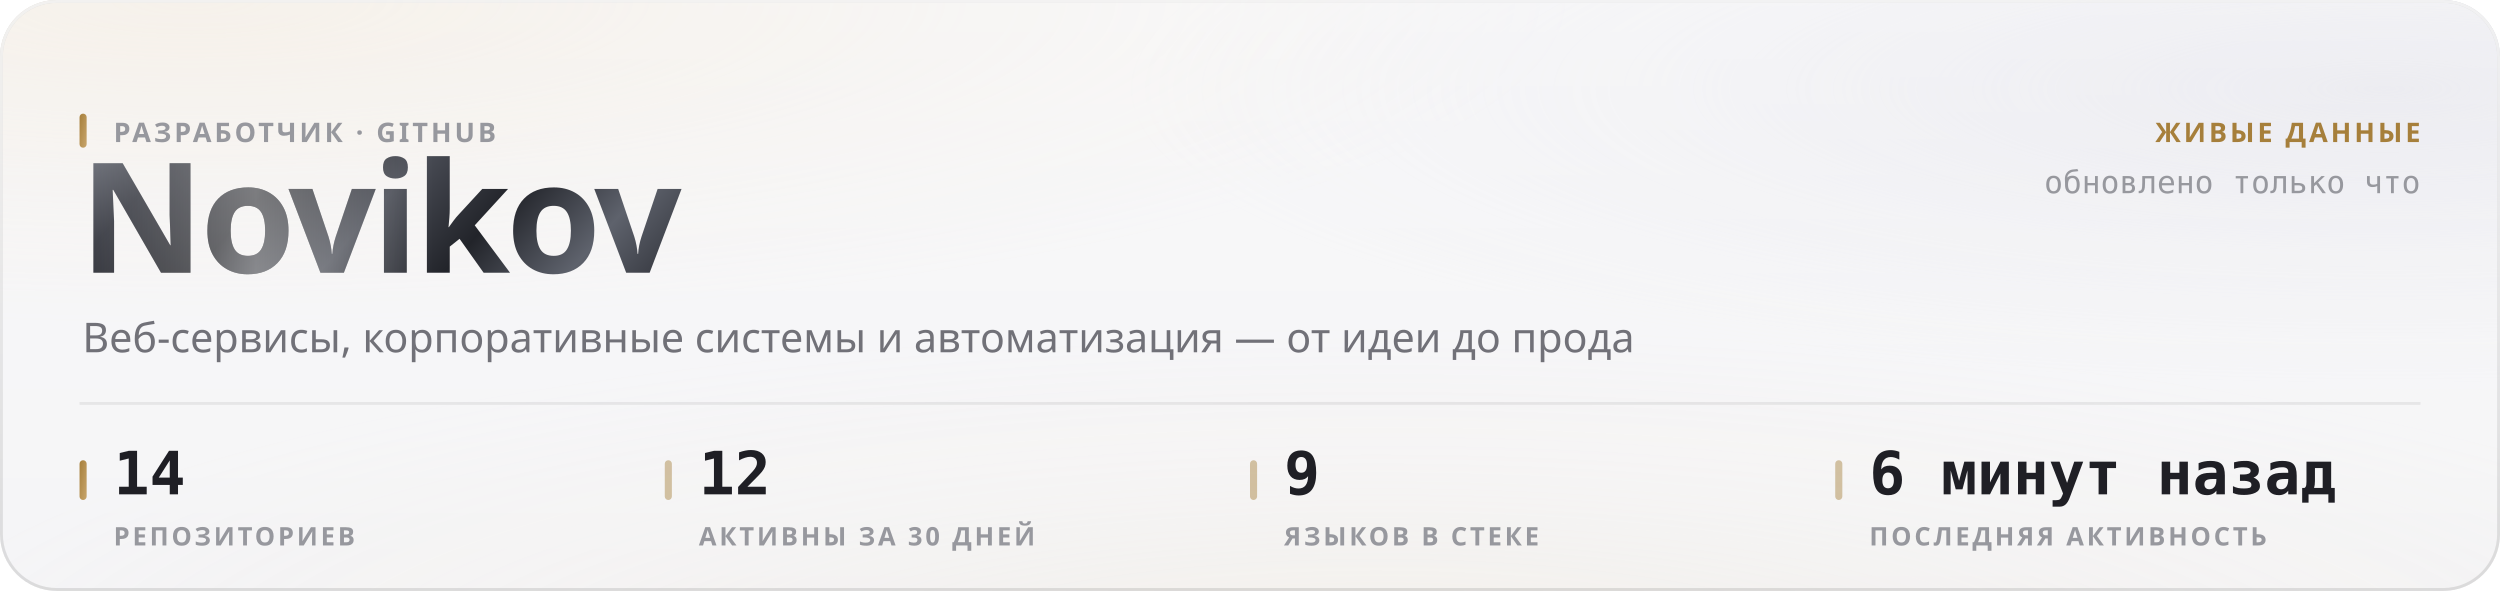
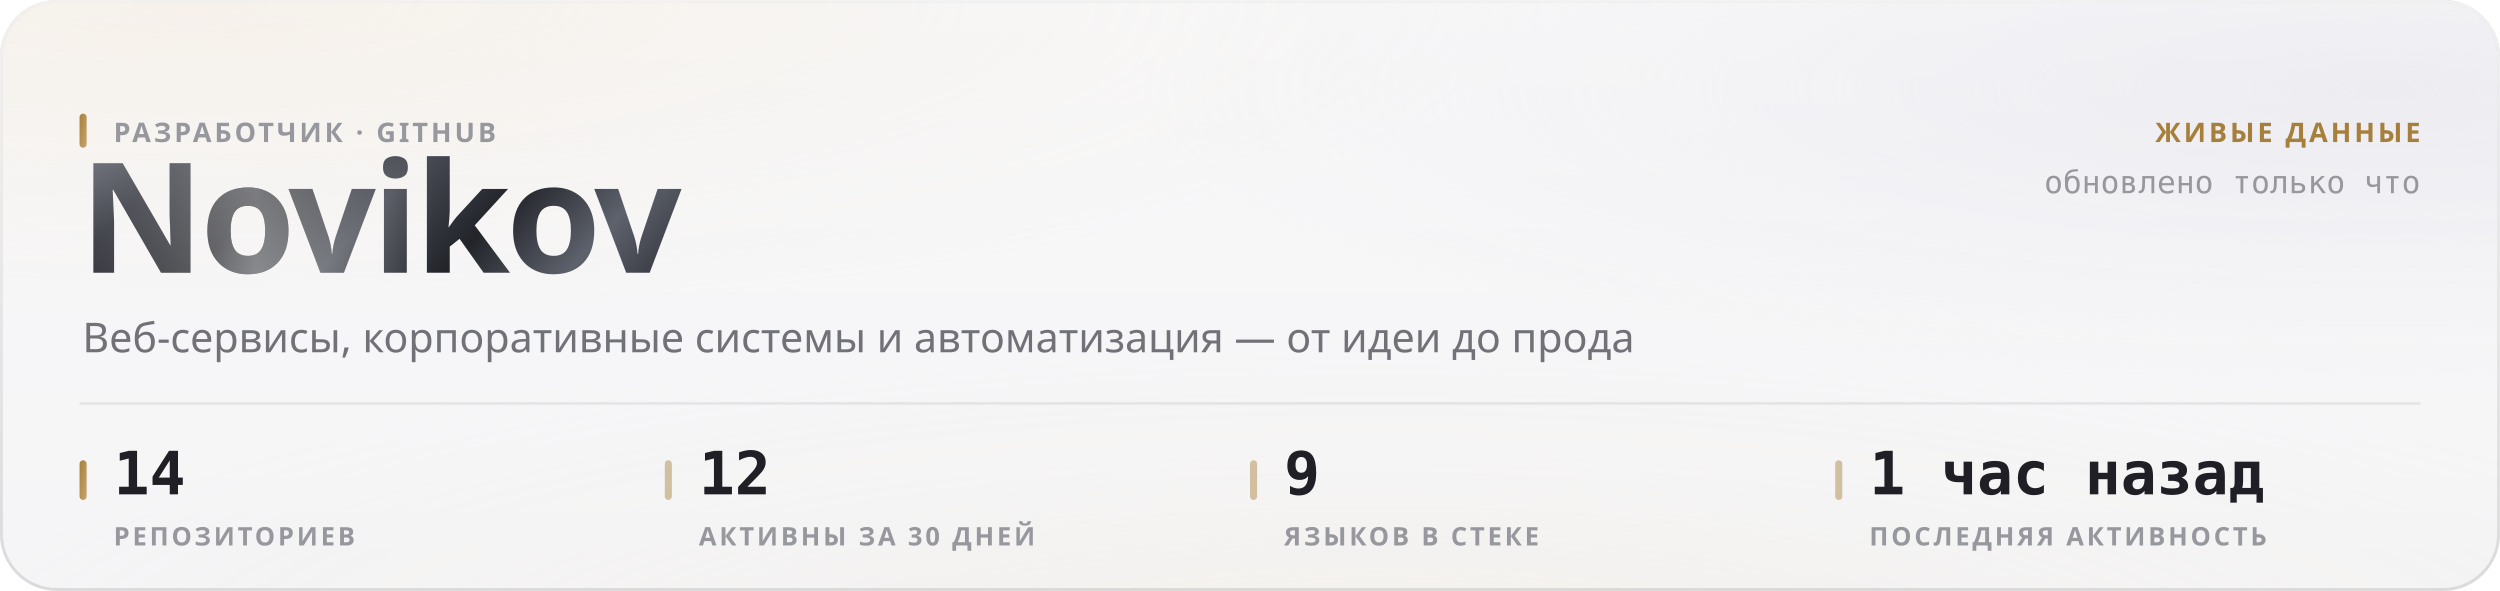
<svg xmlns="http://www.w3.org/2000/svg" width="880" height="208" viewBox="0 0 880 208" role="img">
  <style>
  text { font-family: -apple-system, BlinkMacSystemFont, 'Segoe UI', 'Noto Sans', Helvetica, Arial, sans-serif; }
  .mono { font-family: ui-monospace, 'SF Mono', 'Cascadia Mono', 'DejaVu Sans Mono', Menlo, Consolas, monospace; font-variant-numeric: tabular-nums; }
  .caps { letter-spacing: .1em; text-transform: uppercase; }

  @keyframes sheen  { from { transform: translateX(-120%); } to { transform: translateX(260%); } }
  @keyframes rise   { from { opacity: 0; transform: translateY(6px); } to { opacity: 1; transform: none; } }
  @keyframes slide  { from { opacity: 0; transform: translateX(-8px); } to { opacity: 1; transform: none; } }
  @keyframes grow   { from { transform: scaleY(0); } to { transform: scaleY(1); } }
  @keyframes widen  { from { transform: scaleX(0); } to { transform: scaleX(1); } }
  @keyframes draw   { from { stroke-dashoffset: 200; } to { stroke-dashoffset: 0; } }

  .sheen { animation: sheen 5.5s cubic-bezier(.45,0,.2,1) infinite; }
  .rise  { animation: rise .5s cubic-bezier(.16,1,.3,1) both; }
  .slide { animation: slide .42s cubic-bezier(.16,1,.3,1) both; }
  .bar   { transform-box: fill-box; transform-origin: 50% 100%;
           animation: grow .62s cubic-bezier(.16,1,.3,1) both; }
  .fill  { transform-box: fill-box; transform-origin: 0% 50%;
           animation: widen .8s cubic-bezier(.16,1,.3,1) both; }
  /* The hidden start state lives in the keyframes, never in the static rule.
     A renderer that ignores CSS animations then falls back to the FINISHED
     state — a drawn line, visible text — instead of an empty panel. */
  .spark { stroke-dasharray: 200;
           animation: draw 1.1s cubic-bezier(.16,1,.3,1) both; }

  @media (prefers-reduced-motion: reduce) {
    .sheen { animation: none; opacity: 0; }
    .rise, .slide, .bar, .fill, .spark { animation: none; opacity: 1; transform: none;
                                         stroke-dashoffset: 0; }
  }</style>
  <defs>
    <filter id="grain5" x="0" y="0" width="100%" height="100%">
      <feTurbulence type="fractalNoise" baseFrequency="0.85" numOctaves="3" stitchTiles="stitch" />
      <feColorMatrix type="saturate" values="0" />
    </filter>
    <linearGradient id="accent1" x1="0" y1="0" x2="1" y2="1">
      <stop offset="0%" stop-color="#a67f3b" />
      <stop offset="100%" stop-color="#c8a56c" />
    </linearGradient>
    <radialGradient id="aurora6" cx="0.08" cy="0" r="0.55">
      <stop offset="0%" stop-color="#e7c99a" stop-opacity="0.28" />
      <stop offset="55%" stop-color="#e7c99a" stop-opacity="0.098" />
      <stop offset="100%" stop-color="#e7c99a" stop-opacity="0" />
    </radialGradient>
    <radialGradient id="aurora7" cx="0.95" cy="0.15" r="0.5">
      <stop offset="0%" stop-color="#ccccdb" stop-opacity="0.45" />
      <stop offset="55%" stop-color="#ccccdb" stop-opacity="0.158" />
      <stop offset="100%" stop-color="#ccccdb" stop-opacity="0" />
    </radialGradient>
    <radialGradient id="aurora8" cx="0.55" cy="1.15" r="0.6">
      <stop offset="0%" stop-color="#ead4b3" stop-opacity="0.2" />
      <stop offset="55%" stop-color="#ead4b3" stop-opacity="0.07" />
      <stop offset="100%" stop-color="#ead4b3" stop-opacity="0" />
    </radialGradient>
    <linearGradient id="glass2" x1="0" y1="0" x2="0" y2="1">
      <stop offset="0%" stop-color="#ffffff" stop-opacity="0.42" />
      <stop offset="100%" stop-color="#ffffff" stop-opacity="0.16" />
    </linearGradient>
    <linearGradient id="rim3" x1="0" y1="0" x2="0" y2="1">
      <stop offset="0%" stop-color="#ffffff" stop-opacity="0.7" />
      <stop offset="100%" stop-color="#ffffff" stop-opacity="0.15" />
    </linearGradient>
    <linearGradient id="spec4" x1="0" y1="0" x2="1" y2="0">
      <stop offset="0%" stop-color="#ffffff" stop-opacity="0" />
      <stop offset="35%" stop-color="#ffffff" stop-opacity="0.72" />
      <stop offset="70%" stop-color="#ffffff" stop-opacity="0.252" />
      <stop offset="100%" stop-color="#ffffff" stop-opacity="0" />
    </linearGradient>
    <linearGradient id="metal9" x1="0" y1="0" x2="1" y2="0.25">
      <stop offset="0%" stop-color="#8d919b" />
      <stop offset="16.667%" stop-color="#3a3c44" />
      <stop offset="33.333%" stop-color="#1b1c21" />
      <stop offset="50%" stop-color="#4a4d56" />
      <stop offset="66.667%" stop-color="#22242a" />
      <stop offset="83.333%" stop-color="#5e626c" />
      <stop offset="100%" stop-color="#2c2e35" />
    </linearGradient>
    <linearGradient id="sheengrad11" x1="0" y1="0" x2="1" y2="0">
      <stop offset="0%" stop-color="#ffffff" stop-opacity="0" />
      <stop offset="50%" stop-color="#ffffff" stop-opacity="0.42" />
      <stop offset="100%" stop-color="#ffffff" stop-opacity="0" />
    </linearGradient>
    <clipPath id="wordclip10">
      <text x="28" y="96" font-size="54" font-weight="800" letter-spacing="-0.025em" font-family="-apple-system, BlinkMacSystemFont, 'Segoe UI', Helvetica, Arial, sans-serif">Novikov</text>
    </clipPath>
  </defs>
  <rect width="880" height="208" rx="20" fill="#f3f3f5" />
  <rect width="880" height="208" rx="20" fill="url(#aurora6)" />
  <rect width="880" height="208" rx="20" fill="url(#aurora7)" />
  <rect width="880" height="208" rx="20" fill="url(#aurora8)" />
  <rect width="880" height="208" rx="20" fill="url(#glass2)" />
  <rect width="880" height="208" rx="20" filter="url(#grain5)" opacity="0.06" style="mix-blend-mode:overlay" />
  <rect x=".5" y=".5" width="879" height="207" rx="19.5" fill="none" stroke="rgba(10,10,12,0.14)" />
  <rect x=".5" y=".5" width="879" height="207" rx="19.5" fill="none" stroke="url(#rim3)" />
  <path d="M20 1 H860" stroke="url(#spec4)" stroke-width="1.2" fill="none" />
  <g clip-path="url(#wordclip10)">
    <rect x="28" y="42" width="248.651" height="70.2" fill="url(#metal9)" />
    <rect class="sheen" x="28" y="42" width="124.325" height="70.2" fill="url(#sheengrad11)" />
  </g>
  <rect x="28" y="40" width="2.5" height="12" rx="1.25" fill="url(#accent1)" />
  <text x="40" y="50" font-size="9.5" font-weight="600" fill="#97989e" letter-spacing="0.11em">РАЗРАБОТЧИК · GITHUB</text>
  <text x="29" y="124" font-size="14.5" font-weight="400" fill="#717178">Веб-сервисы, корпоративные системы и автоматизация — от идеи до прода</text>
  <text x="852" y="50" font-size="9.5" font-weight="600" fill="#a67f3b" text-anchor="end" letter-spacing="0.11em">ЖИВЫЕ ДАННЫЕ</text>
  <text x="852" y="68" font-size="11" font-weight="400" fill="#97989e" text-anchor="end" class="mono">обновлено только что</text>
  <path d="M28 142 H852" stroke="rgba(10,10,12,0.07)" stroke-width="1" />
  <rect x="28" y="162" width="2.5" height="14" rx="1.25" fill="url(#accent1)" />
  <text x="40" y="174" font-size="21" font-weight="700" fill="#1f1f25" class="mono rise" opacity="1">14</text>
  <text x="40" y="192" font-size="9" font-weight="600" fill="#97989e" letter-spacing="0.11em">РЕПОЗИТОРИЕВ</text>
  <rect x="234" y="162" width="2.5" height="14" rx="1.25" fill="rgba(166,127,59,0.45)" />
  <text x="246" y="174" font-size="21" font-weight="700" fill="#1f1f25" class="mono rise" opacity="1">12</text>
  <text x="246" y="192" font-size="9" font-weight="600" fill="#97989e" letter-spacing="0.11em">АКТИВНЫ ЗА 30 ДНЕЙ</text>
  <rect x="440" y="162" width="2.5" height="14" rx="1.25" fill="rgba(166,127,59,0.45)" />
  <text x="452" y="174" font-size="21" font-weight="700" fill="#1f1f25" class="mono rise" opacity="1">9</text>
  <text x="452" y="192" font-size="9" font-weight="600" fill="#97989e" letter-spacing="0.11em">ЯЗЫКОВ В СТЕКЕ</text>
  <rect x="646" y="162" width="2.5" height="14" rx="1.25" fill="rgba(166,127,59,0.45)" />
-   <text x="658" y="174" font-size="21" font-weight="700" fill="#1f1f25" class="mono rise" opacity="1">6 минут назад</text>
+   <text x="658" y="174" font-size="21" font-weight="700" fill="#1f1f25" class="mono rise" opacity="1">1 час назад</text>
  <text x="658" y="192" font-size="9" font-weight="600" fill="#97989e" letter-spacing="0.11em">ПОСЛЕДНЯЯ АКТИВНОСТЬ</text>
</svg>
